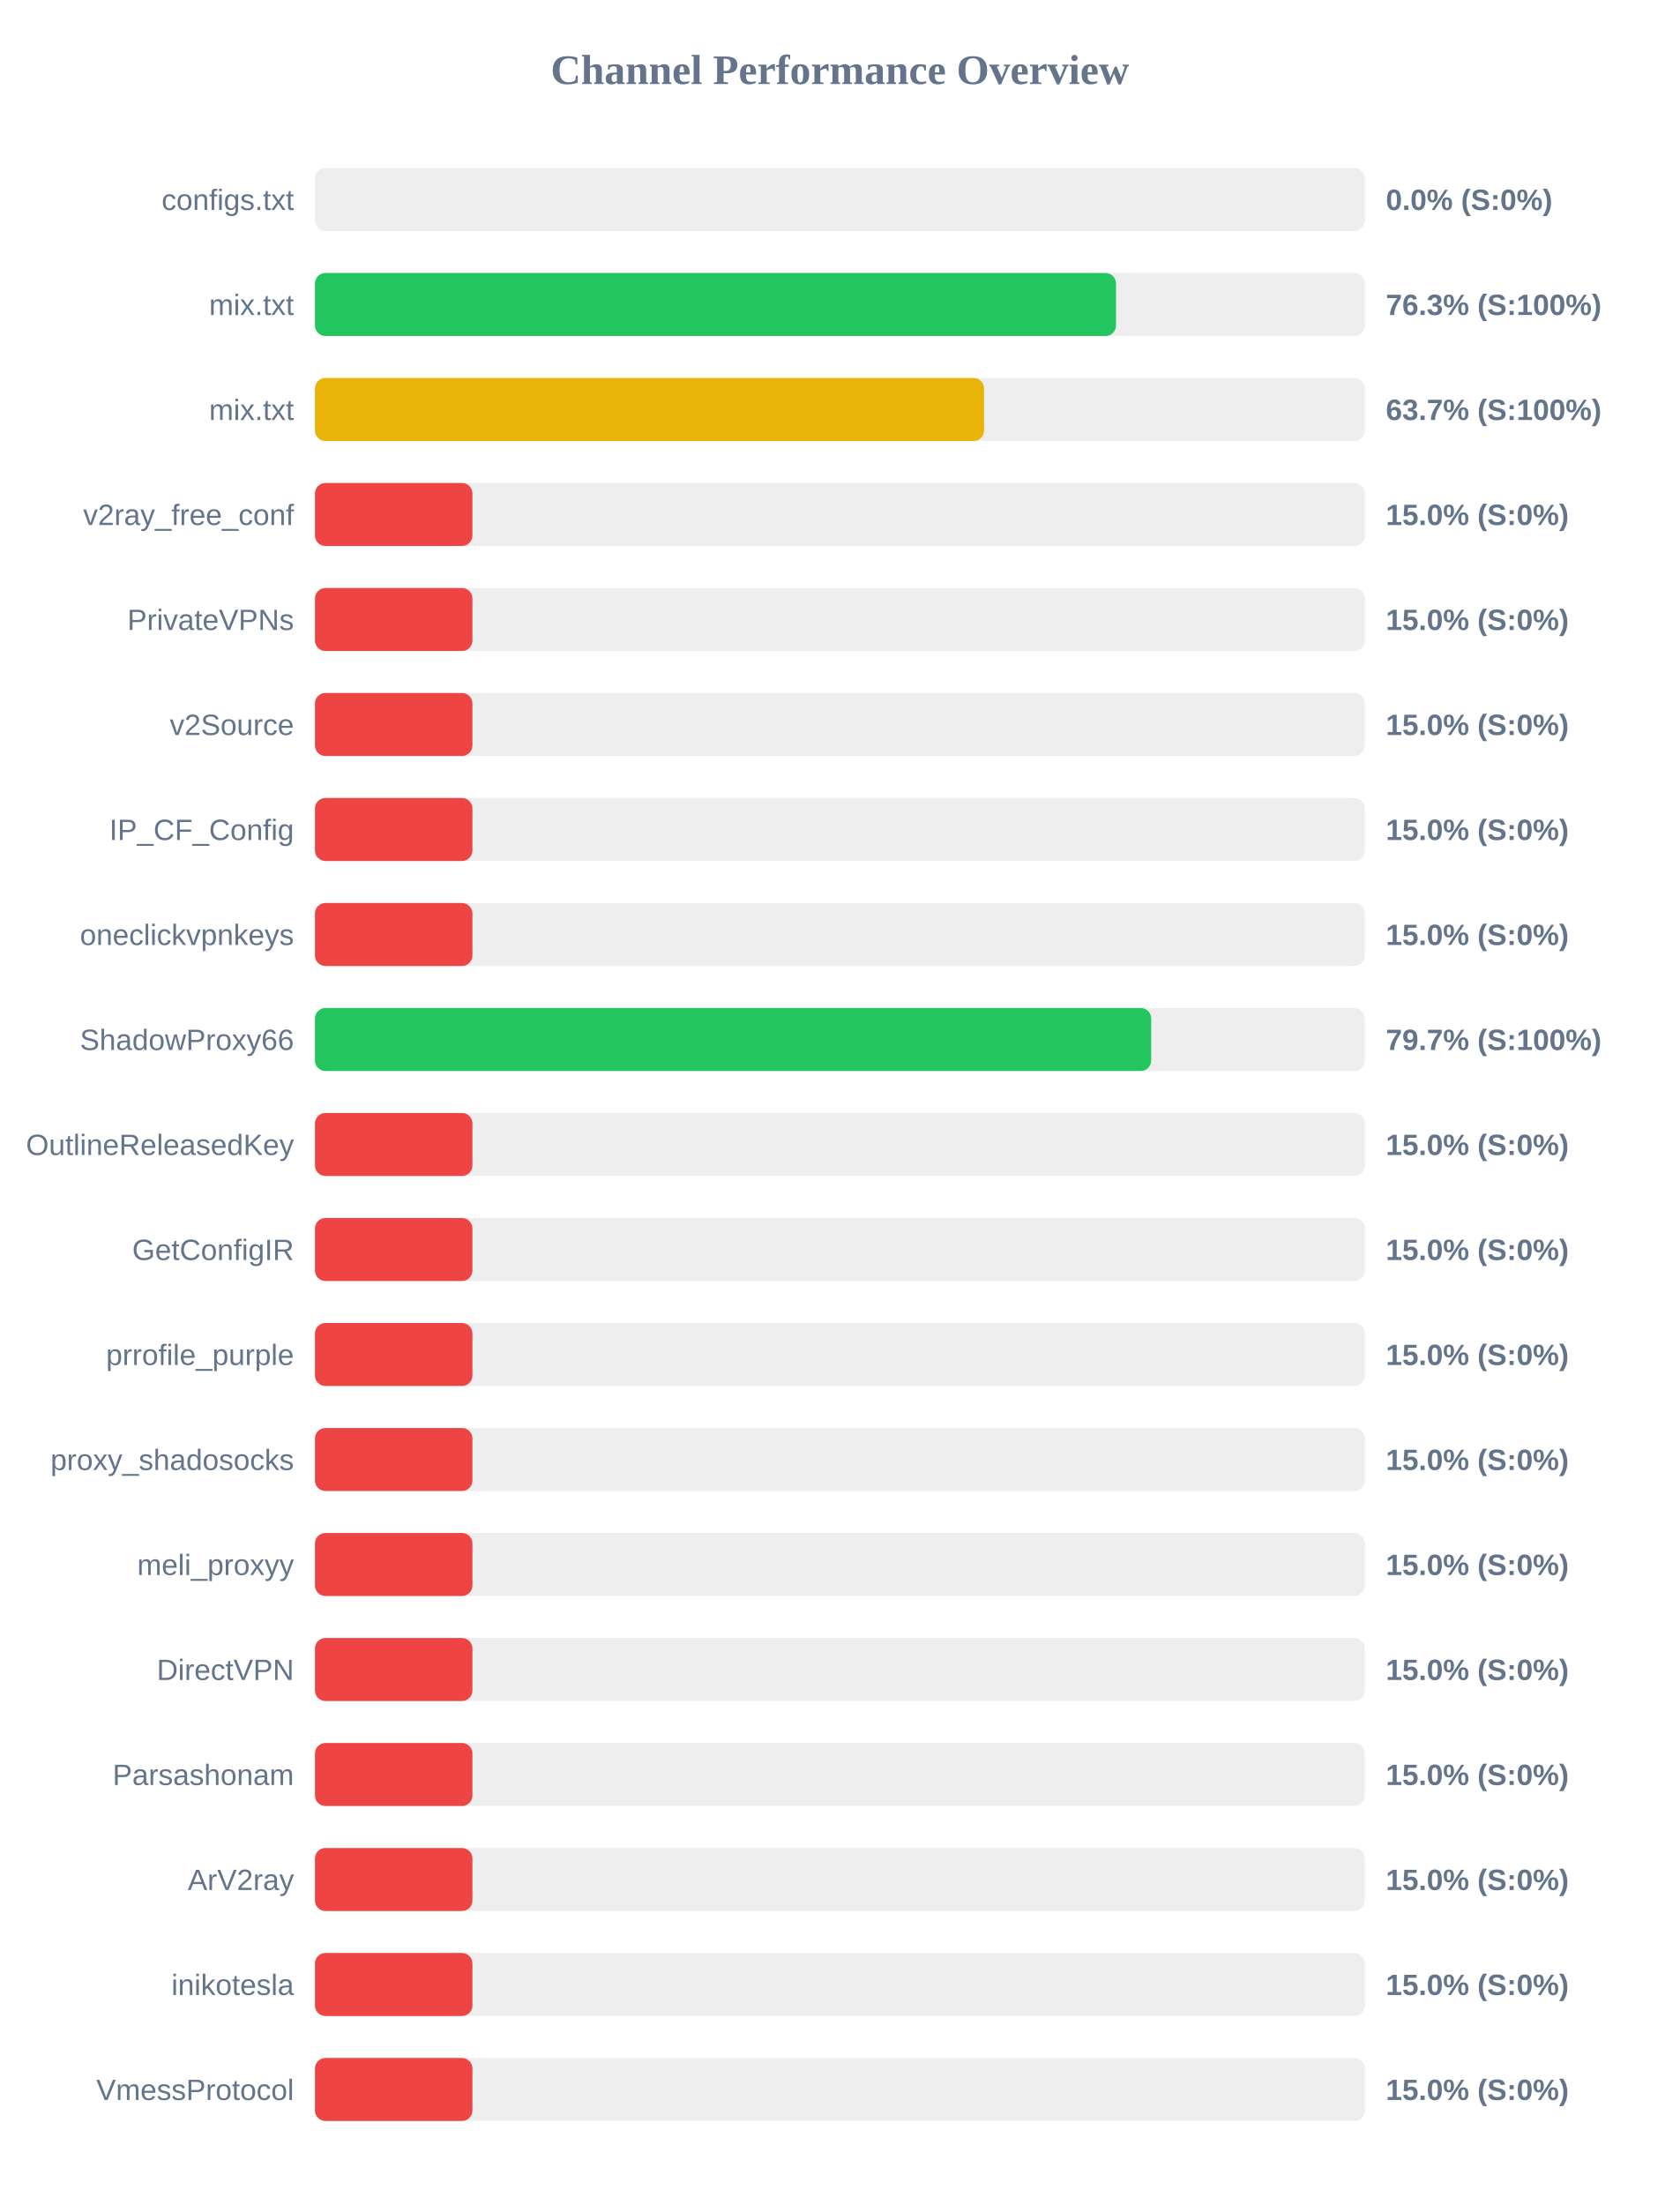
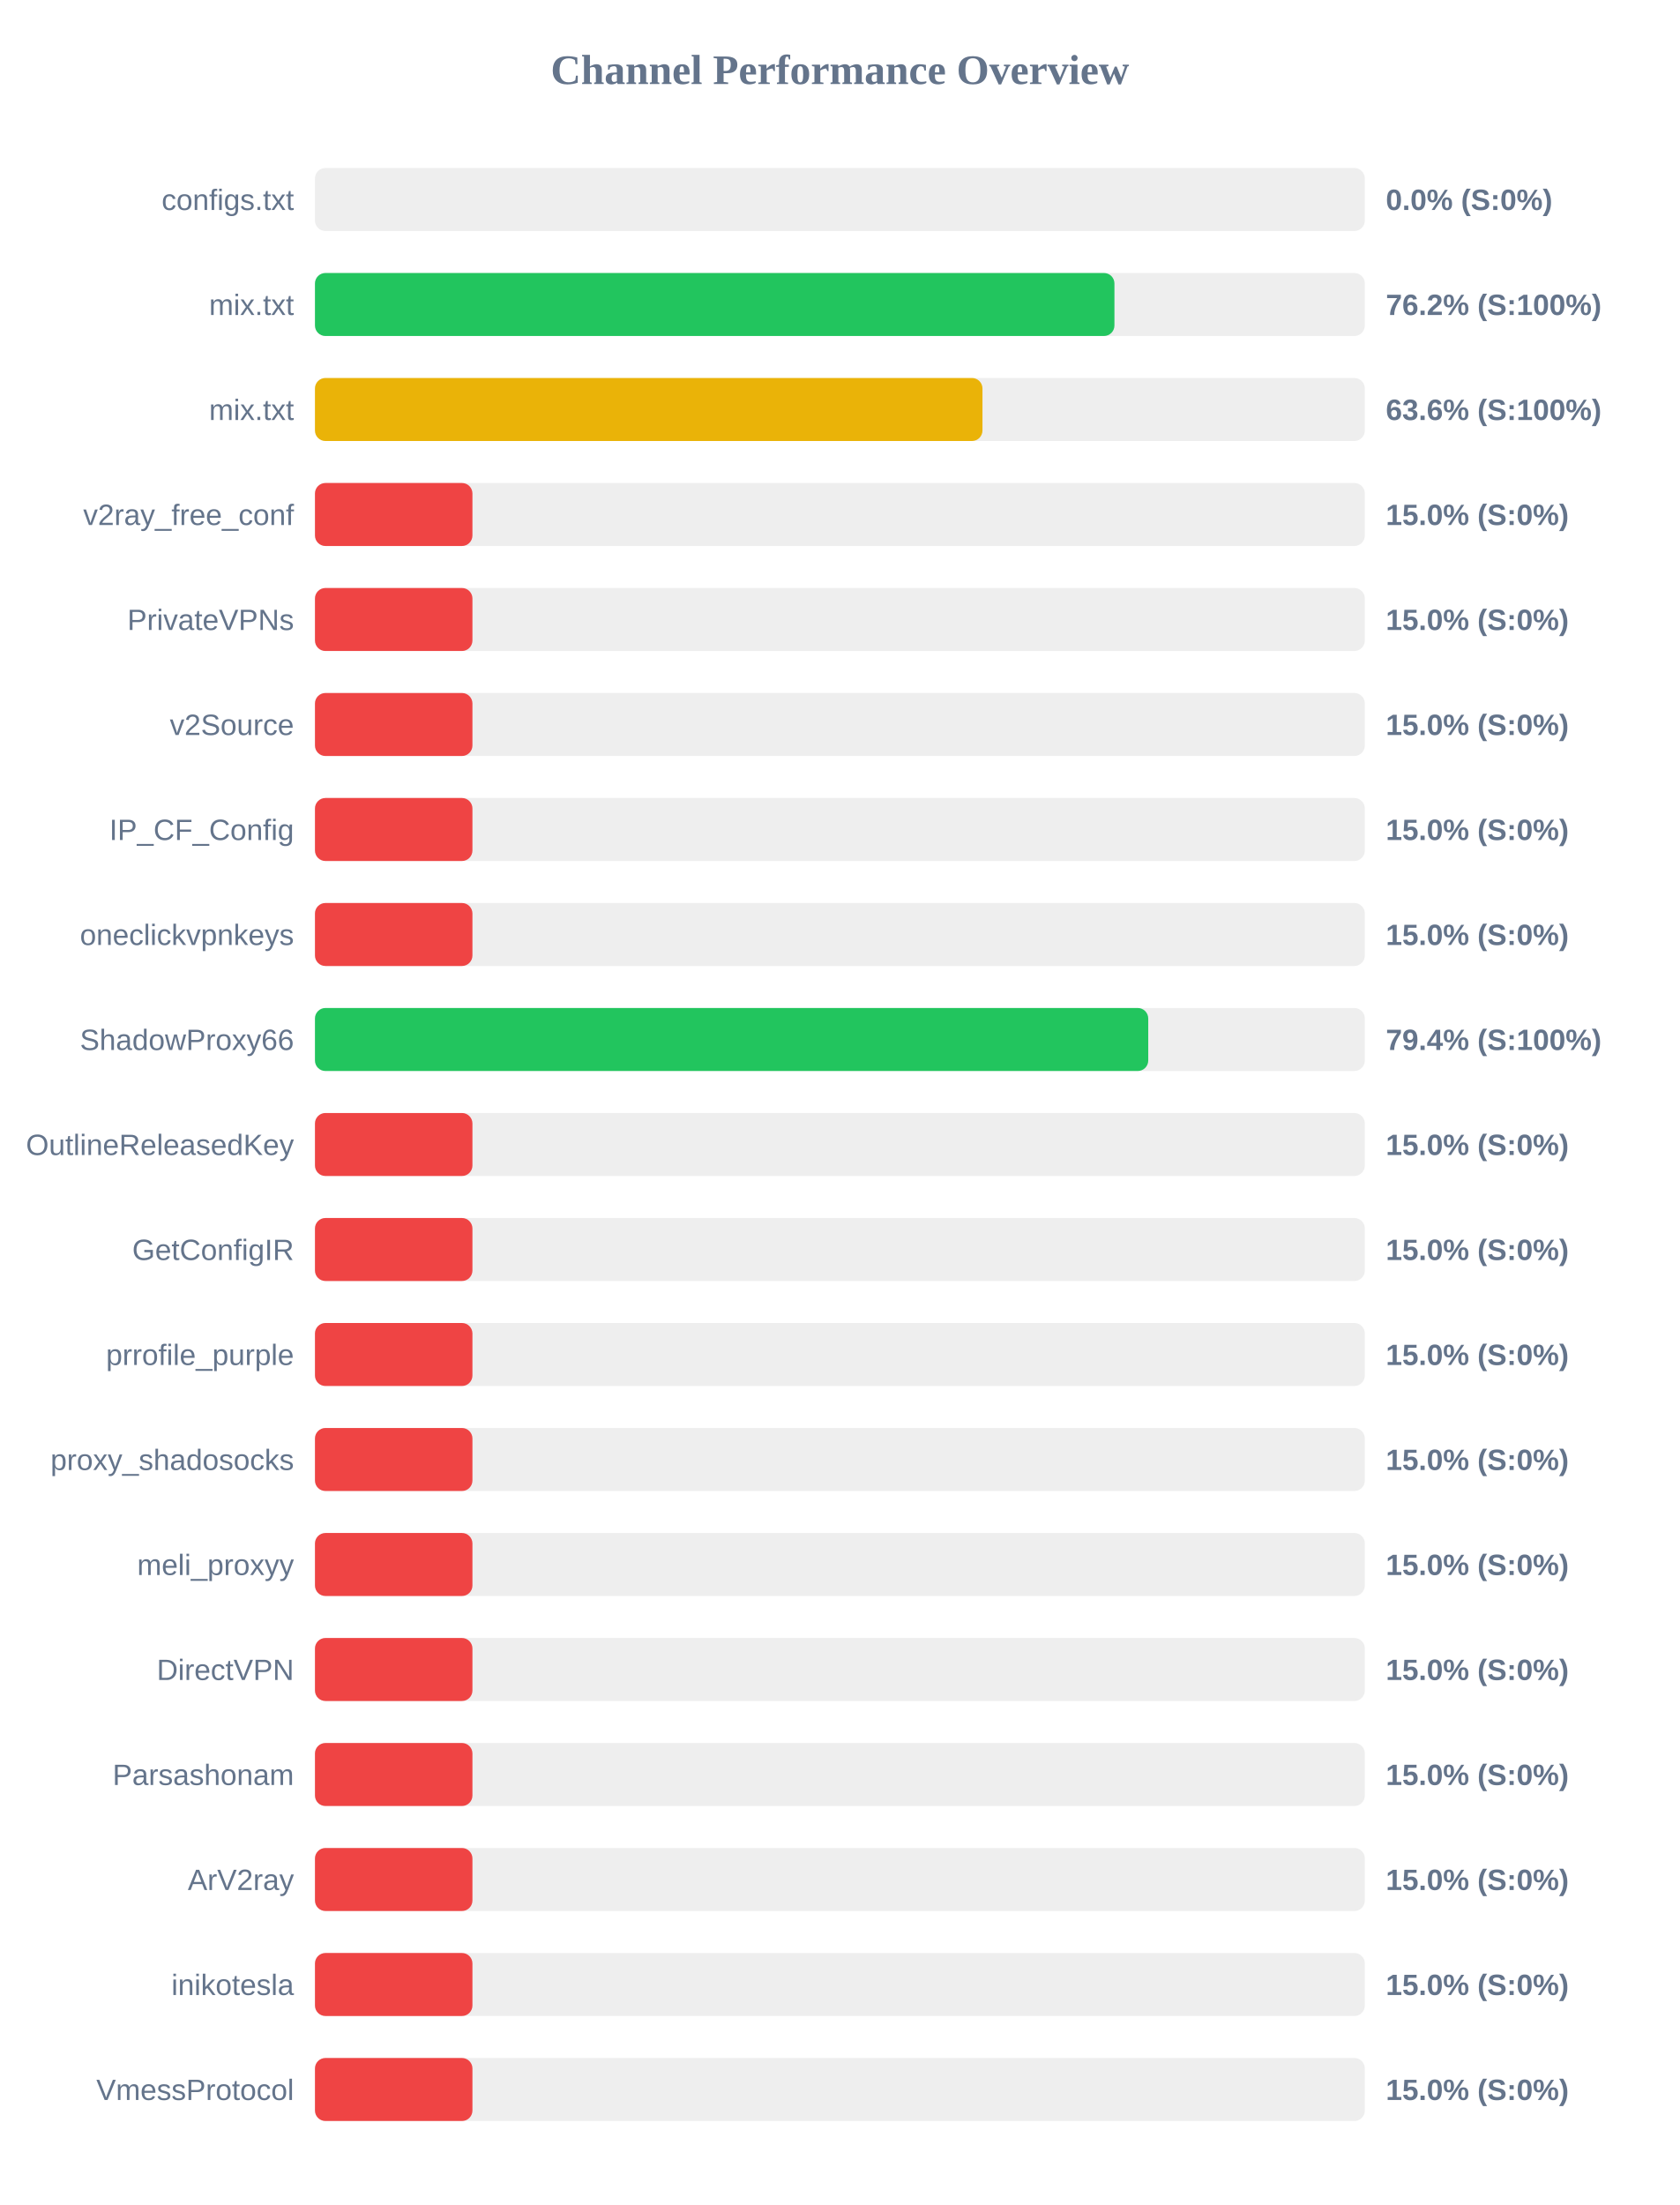
<svg xmlns="http://www.w3.org/2000/svg" width="800" height="1050" version="1.1">
  <style>
        .row { font: 14px Arial; fill: #64748b; }
        .score { font: bold 14px Arial; fill: #64748b; }
    </style>
  <text x="400" y="40" text-anchor="middle" font-size="20px" font-weight="bold" fill="#64748b">Channel Performance Overview</text>
  <rect x="150" y="80" width="500" height="30" fill="#eee" rx="5" />
  <rect x="150" y="80" width="0.0" height="30" fill="#ef4444" rx="5" />
  <text x="140" y="100" text-anchor="end" class="row">configs.txt</text>
  <text x="660" y="100" text-anchor="start" class="score">0.0% (S:0%)</text>
  <rect x="150" y="130" width="500" height="30" fill="#eee" rx="5" />
-   <rect x="150" y="130" width="381.5" height="30" fill="#22c55e" rx="5" />
+   <rect x="150" y="130" width="380.75" height="30" fill="#22c55e" rx="5" />
  <text x="140" y="150" text-anchor="end" class="row">mix.txt</text>
-   <text x="660" y="150" text-anchor="start" class="score">76.3% (S:100%)</text>
+   <text x="660" y="150" text-anchor="start" class="score">76.2% (S:100%)</text>
  <rect x="150" y="180" width="500" height="30" fill="#eee" rx="5" />
-   <rect x="150" y="180" width="318.65" height="30" fill="#eab308" rx="5" />
+   <rect x="150" y="180" width="317.9" height="30" fill="#eab308" rx="5" />
  <text x="140" y="200" text-anchor="end" class="row">mix.txt</text>
-   <text x="660" y="200" text-anchor="start" class="score">63.7% (S:100%)</text>
+   <text x="660" y="200" text-anchor="start" class="score">63.6% (S:100%)</text>
  <rect x="150" y="230" width="500" height="30" fill="#eee" rx="5" />
  <rect x="150" y="230" width="75.0" height="30" fill="#ef4444" rx="5" />
  <text x="140" y="250" text-anchor="end" class="row">v2ray_free_conf</text>
  <text x="660" y="250" text-anchor="start" class="score">15.0% (S:0%)</text>
  <rect x="150" y="280" width="500" height="30" fill="#eee" rx="5" />
  <rect x="150" y="280" width="75.0" height="30" fill="#ef4444" rx="5" />
  <text x="140" y="300" text-anchor="end" class="row">PrivateVPNs</text>
  <text x="660" y="300" text-anchor="start" class="score">15.0% (S:0%)</text>
  <rect x="150" y="330" width="500" height="30" fill="#eee" rx="5" />
  <rect x="150" y="330" width="75.0" height="30" fill="#ef4444" rx="5" />
  <text x="140" y="350" text-anchor="end" class="row">v2Source</text>
  <text x="660" y="350" text-anchor="start" class="score">15.0% (S:0%)</text>
  <rect x="150" y="380" width="500" height="30" fill="#eee" rx="5" />
  <rect x="150" y="380" width="75.0" height="30" fill="#ef4444" rx="5" />
  <text x="140" y="400" text-anchor="end" class="row">IP_CF_Config</text>
  <text x="660" y="400" text-anchor="start" class="score">15.0% (S:0%)</text>
  <rect x="150" y="430" width="500" height="30" fill="#eee" rx="5" />
  <rect x="150" y="430" width="75.0" height="30" fill="#ef4444" rx="5" />
  <text x="140" y="450" text-anchor="end" class="row">oneclickvpnkeys</text>
  <text x="660" y="450" text-anchor="start" class="score">15.0% (S:0%)</text>
  <rect x="150" y="480" width="500" height="30" fill="#eee" rx="5" />
-   <rect x="150" y="480" width="398.25" height="30" fill="#22c55e" rx="5" />
+   <rect x="150" y="480" width="396.85" height="30" fill="#22c55e" rx="5" />
  <text x="140" y="500" text-anchor="end" class="row">ShadowProxy66</text>
-   <text x="660" y="500" text-anchor="start" class="score">79.7% (S:100%)</text>
+   <text x="660" y="500" text-anchor="start" class="score">79.4% (S:100%)</text>
  <rect x="150" y="530" width="500" height="30" fill="#eee" rx="5" />
  <rect x="150" y="530" width="75.0" height="30" fill="#ef4444" rx="5" />
  <text x="140" y="550" text-anchor="end" class="row">OutlineReleasedKey</text>
  <text x="660" y="550" text-anchor="start" class="score">15.0% (S:0%)</text>
  <rect x="150" y="580" width="500" height="30" fill="#eee" rx="5" />
  <rect x="150" y="580" width="75.0" height="30" fill="#ef4444" rx="5" />
  <text x="140" y="600" text-anchor="end" class="row">GetConfigIR</text>
  <text x="660" y="600" text-anchor="start" class="score">15.0% (S:0%)</text>
  <rect x="150" y="630" width="500" height="30" fill="#eee" rx="5" />
  <rect x="150" y="630" width="75.0" height="30" fill="#ef4444" rx="5" />
  <text x="140" y="650" text-anchor="end" class="row">prrofile_purple</text>
  <text x="660" y="650" text-anchor="start" class="score">15.0% (S:0%)</text>
  <rect x="150" y="680" width="500" height="30" fill="#eee" rx="5" />
  <rect x="150" y="680" width="75.0" height="30" fill="#ef4444" rx="5" />
  <text x="140" y="700" text-anchor="end" class="row">proxy_shadosocks</text>
  <text x="660" y="700" text-anchor="start" class="score">15.0% (S:0%)</text>
  <rect x="150" y="730" width="500" height="30" fill="#eee" rx="5" />
  <rect x="150" y="730" width="75.0" height="30" fill="#ef4444" rx="5" />
  <text x="140" y="750" text-anchor="end" class="row">meli_proxyy</text>
  <text x="660" y="750" text-anchor="start" class="score">15.0% (S:0%)</text>
  <rect x="150" y="780" width="500" height="30" fill="#eee" rx="5" />
  <rect x="150" y="780" width="75.0" height="30" fill="#ef4444" rx="5" />
  <text x="140" y="800" text-anchor="end" class="row">DirectVPN</text>
  <text x="660" y="800" text-anchor="start" class="score">15.0% (S:0%)</text>
  <rect x="150" y="830" width="500" height="30" fill="#eee" rx="5" />
  <rect x="150" y="830" width="75.0" height="30" fill="#ef4444" rx="5" />
  <text x="140" y="850" text-anchor="end" class="row">Parsashonam</text>
  <text x="660" y="850" text-anchor="start" class="score">15.0% (S:0%)</text>
  <rect x="150" y="880" width="500" height="30" fill="#eee" rx="5" />
  <rect x="150" y="880" width="75.0" height="30" fill="#ef4444" rx="5" />
  <text x="140" y="900" text-anchor="end" class="row">ArV2ray</text>
  <text x="660" y="900" text-anchor="start" class="score">15.0% (S:0%)</text>
  <rect x="150" y="930" width="500" height="30" fill="#eee" rx="5" />
  <rect x="150" y="930" width="75.0" height="30" fill="#ef4444" rx="5" />
  <text x="140" y="950" text-anchor="end" class="row">inikotesla</text>
  <text x="660" y="950" text-anchor="start" class="score">15.0% (S:0%)</text>
  <rect x="150" y="980" width="500" height="30" fill="#eee" rx="5" />
  <rect x="150" y="980" width="75.0" height="30" fill="#ef4444" rx="5" />
  <text x="140" y="1000" text-anchor="end" class="row">VmessProtocol</text>
  <text x="660" y="1000" text-anchor="start" class="score">15.0% (S:0%)</text>
</svg>
